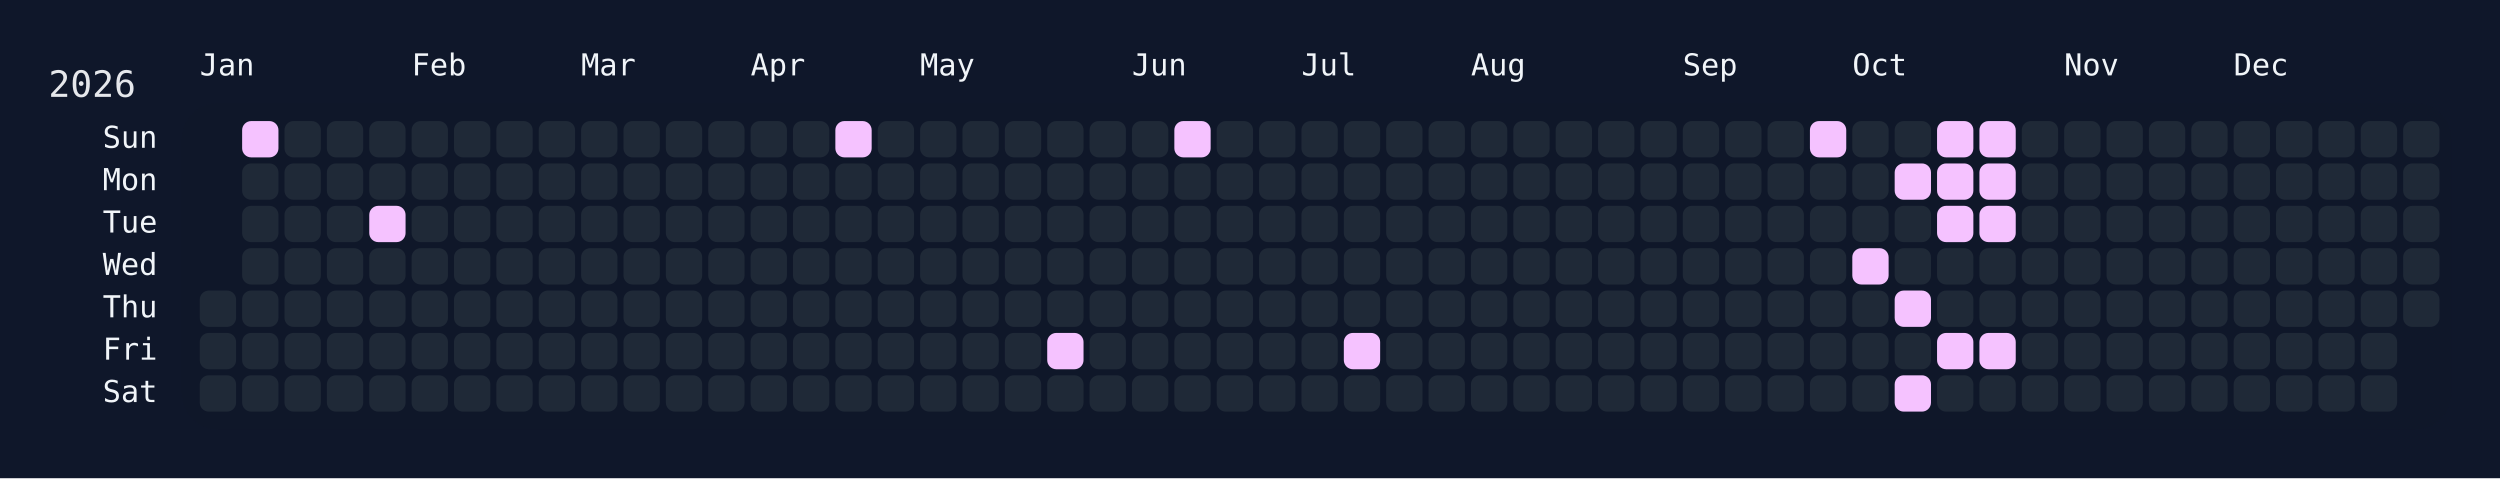
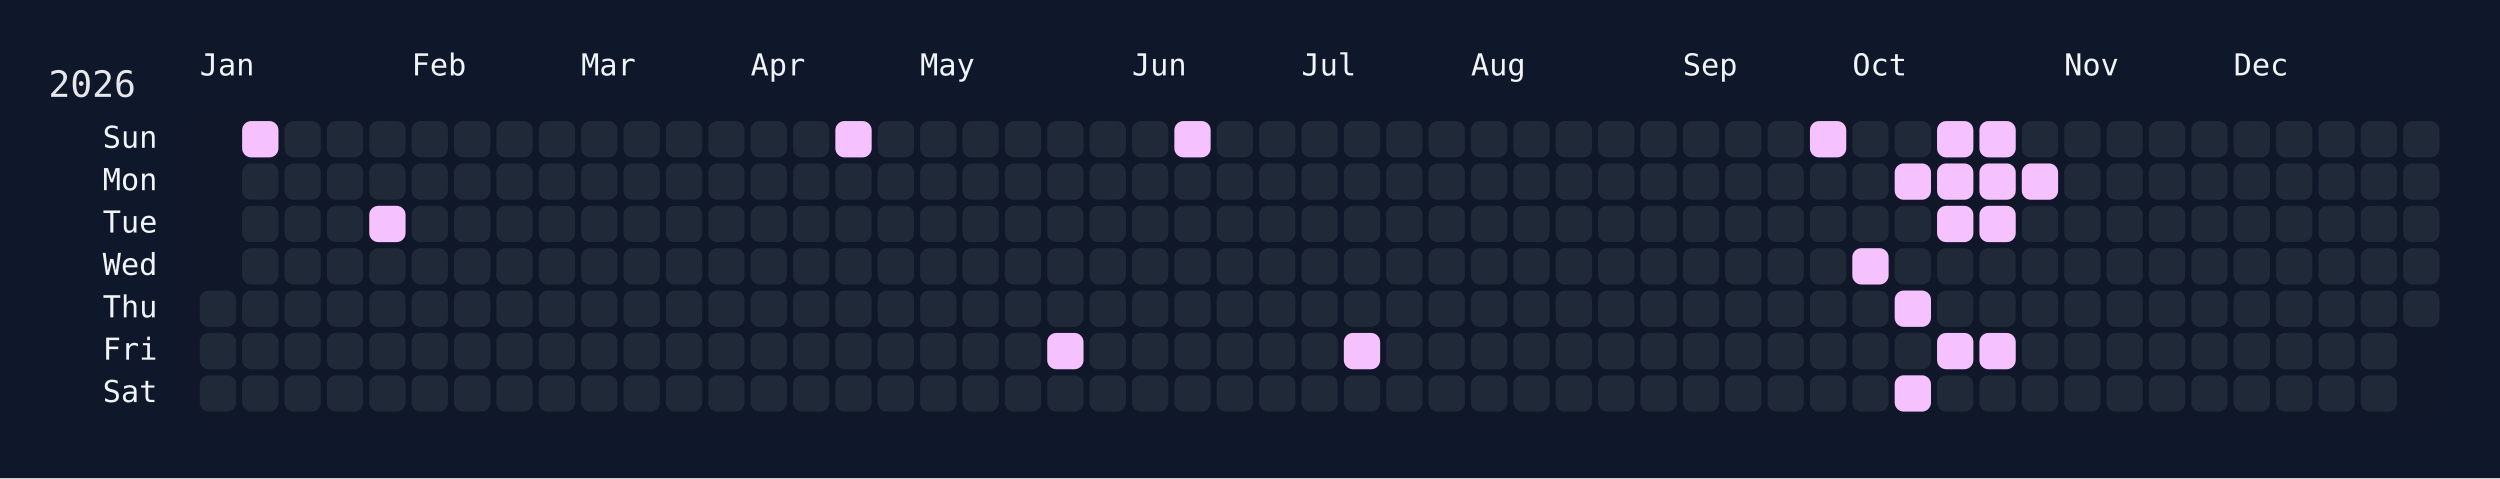
<svg xmlns="http://www.w3.org/2000/svg" width="826" height="158" viewBox="0 0 826 158">
  <rect width="826" height="158" fill="#0f172a" />
  <rect x="60" y="34" width="750" height="108" rx="12" ry="12" fill="rgba(15, 23, 42, 0.8)" />
  <text x="16" y="32" font-size="12" fill="#e5e7eb" font-family="JetBrains Mono, ui-monospace, SFMono-Regular, Menlo, Monaco, Consolas, monospace">2026</text>
  <text x="66" y="18" font-size="10" fill="#f1f5f9" font-family="JetBrains Mono, ui-monospace, SFMono-Regular, Menlo, Monaco, Consolas, monospace" dominant-baseline="hanging">Jan</text>
  <text x="136" y="18" font-size="10" fill="#f1f5f9" font-family="JetBrains Mono, ui-monospace, SFMono-Regular, Menlo, Monaco, Consolas, monospace" dominant-baseline="hanging">Feb</text>
  <text x="192" y="18" font-size="10" fill="#f1f5f9" font-family="JetBrains Mono, ui-monospace, SFMono-Regular, Menlo, Monaco, Consolas, monospace" dominant-baseline="hanging">Mar</text>
  <text x="248" y="18" font-size="10" fill="#f1f5f9" font-family="JetBrains Mono, ui-monospace, SFMono-Regular, Menlo, Monaco, Consolas, monospace" dominant-baseline="hanging">Apr</text>
  <text x="304" y="18" font-size="10" fill="#f1f5f9" font-family="JetBrains Mono, ui-monospace, SFMono-Regular, Menlo, Monaco, Consolas, monospace" dominant-baseline="hanging">May</text>
  <text x="374" y="18" font-size="10" fill="#f1f5f9" font-family="JetBrains Mono, ui-monospace, SFMono-Regular, Menlo, Monaco, Consolas, monospace" dominant-baseline="hanging">Jun</text>
  <text x="430" y="18" font-size="10" fill="#f1f5f9" font-family="JetBrains Mono, ui-monospace, SFMono-Regular, Menlo, Monaco, Consolas, monospace" dominant-baseline="hanging">Jul</text>
  <text x="486" y="18" font-size="10" fill="#f1f5f9" font-family="JetBrains Mono, ui-monospace, SFMono-Regular, Menlo, Monaco, Consolas, monospace" dominant-baseline="hanging">Aug</text>
  <text x="556" y="18" font-size="10" fill="#f1f5f9" font-family="JetBrains Mono, ui-monospace, SFMono-Regular, Menlo, Monaco, Consolas, monospace" dominant-baseline="hanging">Sep</text>
  <text x="612" y="18" font-size="10" fill="#f1f5f9" font-family="JetBrains Mono, ui-monospace, SFMono-Regular, Menlo, Monaco, Consolas, monospace" dominant-baseline="hanging">Oct</text>
  <text x="682" y="18" font-size="10" fill="#f1f5f9" font-family="JetBrains Mono, ui-monospace, SFMono-Regular, Menlo, Monaco, Consolas, monospace" dominant-baseline="hanging">Nov</text>
  <text x="738" y="18" font-size="10" fill="#f1f5f9" font-family="JetBrains Mono, ui-monospace, SFMono-Regular, Menlo, Monaco, Consolas, monospace" dominant-baseline="hanging">Dec</text>
  <text x="52" y="46.0" font-size="10" fill="#f1f5f9" font-family="JetBrains Mono, ui-monospace, SFMono-Regular, Menlo, Monaco, Consolas, monospace" text-anchor="end" dominant-baseline="middle">Sun</text>
  <text x="52" y="60.0" font-size="10" fill="#f1f5f9" font-family="JetBrains Mono, ui-monospace, SFMono-Regular, Menlo, Monaco, Consolas, monospace" text-anchor="end" dominant-baseline="middle">Mon</text>
  <text x="52" y="74.0" font-size="10" fill="#f1f5f9" font-family="JetBrains Mono, ui-monospace, SFMono-Regular, Menlo, Monaco, Consolas, monospace" text-anchor="end" dominant-baseline="middle">Tue</text>
  <text x="52" y="88.0" font-size="10" fill="#f1f5f9" font-family="JetBrains Mono, ui-monospace, SFMono-Regular, Menlo, Monaco, Consolas, monospace" text-anchor="end" dominant-baseline="middle">Wed</text>
  <text x="52" y="102.0" font-size="10" fill="#f1f5f9" font-family="JetBrains Mono, ui-monospace, SFMono-Regular, Menlo, Monaco, Consolas, monospace" text-anchor="end" dominant-baseline="middle">Thu</text>
  <text x="52" y="116.0" font-size="10" fill="#f1f5f9" font-family="JetBrains Mono, ui-monospace, SFMono-Regular, Menlo, Monaco, Consolas, monospace" text-anchor="end" dominant-baseline="middle">Fri</text>
  <text x="52" y="130.0" font-size="10" fill="#f1f5f9" font-family="JetBrains Mono, ui-monospace, SFMono-Regular, Menlo, Monaco, Consolas, monospace" text-anchor="end" dominant-baseline="middle">Sat</text>
  <g transform="translate(66,40)">
    <rect x="0" y="56" width="12" height="12" rx="3" ry="3" fill="#1f2937" data-date="2026-01-01" />
    <rect x="0" y="70" width="12" height="12" rx="3" ry="3" fill="#1f2937" data-date="2026-01-02" />
    <rect x="0" y="84" width="12" height="12" rx="3" ry="3" fill="#1f2937" data-date="2026-01-03" />
    <rect x="14" y="0" width="12" height="12" rx="3" ry="3" fill="#f5c2ff" data-date="2026-01-04" />
    <rect x="14" y="14" width="12" height="12" rx="3" ry="3" fill="#1f2937" data-date="2026-01-05" />
    <rect x="14" y="28" width="12" height="12" rx="3" ry="3" fill="#1f2937" data-date="2026-01-06" />
    <rect x="14" y="42" width="12" height="12" rx="3" ry="3" fill="#1f2937" data-date="2026-01-07" />
    <rect x="14" y="56" width="12" height="12" rx="3" ry="3" fill="#1f2937" data-date="2026-01-08" />
    <rect x="14" y="70" width="12" height="12" rx="3" ry="3" fill="#1f2937" data-date="2026-01-09" />
    <rect x="14" y="84" width="12" height="12" rx="3" ry="3" fill="#1f2937" data-date="2026-01-10" />
    <rect x="28" y="0" width="12" height="12" rx="3" ry="3" fill="#1f2937" data-date="2026-01-11" />
    <rect x="28" y="14" width="12" height="12" rx="3" ry="3" fill="#1f2937" data-date="2026-01-12" />
    <rect x="28" y="28" width="12" height="12" rx="3" ry="3" fill="#1f2937" data-date="2026-01-13" />
    <rect x="28" y="42" width="12" height="12" rx="3" ry="3" fill="#1f2937" data-date="2026-01-14" />
    <rect x="28" y="56" width="12" height="12" rx="3" ry="3" fill="#1f2937" data-date="2026-01-15" />
    <rect x="28" y="70" width="12" height="12" rx="3" ry="3" fill="#1f2937" data-date="2026-01-16" />
    <rect x="28" y="84" width="12" height="12" rx="3" ry="3" fill="#1f2937" data-date="2026-01-17" />
    <rect x="42" y="0" width="12" height="12" rx="3" ry="3" fill="#1f2937" data-date="2026-01-18" />
    <rect x="42" y="14" width="12" height="12" rx="3" ry="3" fill="#1f2937" data-date="2026-01-19" />
    <rect x="42" y="28" width="12" height="12" rx="3" ry="3" fill="#1f2937" data-date="2026-01-20" />
    <rect x="42" y="42" width="12" height="12" rx="3" ry="3" fill="#1f2937" data-date="2026-01-21" />
    <rect x="42" y="56" width="12" height="12" rx="3" ry="3" fill="#1f2937" data-date="2026-01-22" />
    <rect x="42" y="70" width="12" height="12" rx="3" ry="3" fill="#1f2937" data-date="2026-01-23" />
    <rect x="42" y="84" width="12" height="12" rx="3" ry="3" fill="#1f2937" data-date="2026-01-24" />
    <rect x="56" y="0" width="12" height="12" rx="3" ry="3" fill="#1f2937" data-date="2026-01-25" />
    <rect x="56" y="14" width="12" height="12" rx="3" ry="3" fill="#1f2937" data-date="2026-01-26" />
    <rect x="56" y="28" width="12" height="12" rx="3" ry="3" fill="#f5c2ff" data-date="2026-01-27" />
    <rect x="56" y="42" width="12" height="12" rx="3" ry="3" fill="#1f2937" data-date="2026-01-28" />
    <rect x="56" y="56" width="12" height="12" rx="3" ry="3" fill="#1f2937" data-date="2026-01-29" />
    <rect x="56" y="70" width="12" height="12" rx="3" ry="3" fill="#1f2937" data-date="2026-01-30" />
    <rect x="56" y="84" width="12" height="12" rx="3" ry="3" fill="#1f2937" data-date="2026-01-31" />
    <rect x="70" y="0" width="12" height="12" rx="3" ry="3" fill="#1f2937" data-date="2026-02-01" />
    <rect x="70" y="14" width="12" height="12" rx="3" ry="3" fill="#1f2937" data-date="2026-02-02" />
    <rect x="70" y="28" width="12" height="12" rx="3" ry="3" fill="#1f2937" data-date="2026-02-03" />
    <rect x="70" y="42" width="12" height="12" rx="3" ry="3" fill="#1f2937" data-date="2026-02-04" />
    <rect x="70" y="56" width="12" height="12" rx="3" ry="3" fill="#1f2937" data-date="2026-02-05" />
    <rect x="70" y="70" width="12" height="12" rx="3" ry="3" fill="#1f2937" data-date="2026-02-06" />
    <rect x="70" y="84" width="12" height="12" rx="3" ry="3" fill="#1f2937" data-date="2026-02-07" />
    <rect x="84" y="0" width="12" height="12" rx="3" ry="3" fill="#1f2937" data-date="2026-02-08" />
    <rect x="84" y="14" width="12" height="12" rx="3" ry="3" fill="#1f2937" data-date="2026-02-09" />
    <rect x="84" y="28" width="12" height="12" rx="3" ry="3" fill="#1f2937" data-date="2026-02-10" />
    <rect x="84" y="42" width="12" height="12" rx="3" ry="3" fill="#1f2937" data-date="2026-02-11" />
    <rect x="84" y="56" width="12" height="12" rx="3" ry="3" fill="#1f2937" data-date="2026-02-12" />
    <rect x="84" y="70" width="12" height="12" rx="3" ry="3" fill="#1f2937" data-date="2026-02-13" />
    <rect x="84" y="84" width="12" height="12" rx="3" ry="3" fill="#1f2937" data-date="2026-02-14" />
    <rect x="98" y="0" width="12" height="12" rx="3" ry="3" fill="#1f2937" data-date="2026-02-15" />
    <rect x="98" y="14" width="12" height="12" rx="3" ry="3" fill="#1f2937" data-date="2026-02-16" />
    <rect x="98" y="28" width="12" height="12" rx="3" ry="3" fill="#1f2937" data-date="2026-02-17" />
    <rect x="98" y="42" width="12" height="12" rx="3" ry="3" fill="#1f2937" data-date="2026-02-18" />
    <rect x="98" y="56" width="12" height="12" rx="3" ry="3" fill="#1f2937" data-date="2026-02-19" />
    <rect x="98" y="70" width="12" height="12" rx="3" ry="3" fill="#1f2937" data-date="2026-02-20" />
    <rect x="98" y="84" width="12" height="12" rx="3" ry="3" fill="#1f2937" data-date="2026-02-21" />
    <rect x="112" y="0" width="12" height="12" rx="3" ry="3" fill="#1f2937" data-date="2026-02-22" />
    <rect x="112" y="14" width="12" height="12" rx="3" ry="3" fill="#1f2937" data-date="2026-02-23" />
    <rect x="112" y="28" width="12" height="12" rx="3" ry="3" fill="#1f2937" data-date="2026-02-24" />
    <rect x="112" y="42" width="12" height="12" rx="3" ry="3" fill="#1f2937" data-date="2026-02-25" />
    <rect x="112" y="56" width="12" height="12" rx="3" ry="3" fill="#1f2937" data-date="2026-02-26" />
    <rect x="112" y="70" width="12" height="12" rx="3" ry="3" fill="#1f2937" data-date="2026-02-27" />
    <rect x="112" y="84" width="12" height="12" rx="3" ry="3" fill="#1f2937" data-date="2026-02-28" />
    <rect x="126" y="0" width="12" height="12" rx="3" ry="3" fill="#1f2937" data-date="2026-03-01" />
    <rect x="126" y="14" width="12" height="12" rx="3" ry="3" fill="#1f2937" data-date="2026-03-02" />
    <rect x="126" y="28" width="12" height="12" rx="3" ry="3" fill="#1f2937" data-date="2026-03-03" />
    <rect x="126" y="42" width="12" height="12" rx="3" ry="3" fill="#1f2937" data-date="2026-03-04" />
    <rect x="126" y="56" width="12" height="12" rx="3" ry="3" fill="#1f2937" data-date="2026-03-05" />
    <rect x="126" y="70" width="12" height="12" rx="3" ry="3" fill="#1f2937" data-date="2026-03-06" />
    <rect x="126" y="84" width="12" height="12" rx="3" ry="3" fill="#1f2937" data-date="2026-03-07" />
    <rect x="140" y="0" width="12" height="12" rx="3" ry="3" fill="#1f2937" data-date="2026-03-08" />
    <rect x="140" y="14" width="12" height="12" rx="3" ry="3" fill="#1f2937" data-date="2026-03-09" />
    <rect x="140" y="28" width="12" height="12" rx="3" ry="3" fill="#1f2937" data-date="2026-03-10" />
    <rect x="140" y="42" width="12" height="12" rx="3" ry="3" fill="#1f2937" data-date="2026-03-11" />
    <rect x="140" y="56" width="12" height="12" rx="3" ry="3" fill="#1f2937" data-date="2026-03-12" />
    <rect x="140" y="70" width="12" height="12" rx="3" ry="3" fill="#1f2937" data-date="2026-03-13" />
    <rect x="140" y="84" width="12" height="12" rx="3" ry="3" fill="#1f2937" data-date="2026-03-14" />
    <rect x="154" y="0" width="12" height="12" rx="3" ry="3" fill="#1f2937" data-date="2026-03-15" />
    <rect x="154" y="14" width="12" height="12" rx="3" ry="3" fill="#1f2937" data-date="2026-03-16" />
    <rect x="154" y="28" width="12" height="12" rx="3" ry="3" fill="#1f2937" data-date="2026-03-17" />
    <rect x="154" y="42" width="12" height="12" rx="3" ry="3" fill="#1f2937" data-date="2026-03-18" />
    <rect x="154" y="56" width="12" height="12" rx="3" ry="3" fill="#1f2937" data-date="2026-03-19" />
    <rect x="154" y="70" width="12" height="12" rx="3" ry="3" fill="#1f2937" data-date="2026-03-20" />
    <rect x="154" y="84" width="12" height="12" rx="3" ry="3" fill="#1f2937" data-date="2026-03-21" />
    <rect x="168" y="0" width="12" height="12" rx="3" ry="3" fill="#1f2937" data-date="2026-03-22" />
    <rect x="168" y="14" width="12" height="12" rx="3" ry="3" fill="#1f2937" data-date="2026-03-23" />
    <rect x="168" y="28" width="12" height="12" rx="3" ry="3" fill="#1f2937" data-date="2026-03-24" />
    <rect x="168" y="42" width="12" height="12" rx="3" ry="3" fill="#1f2937" data-date="2026-03-25" />
    <rect x="168" y="56" width="12" height="12" rx="3" ry="3" fill="#1f2937" data-date="2026-03-26" />
    <rect x="168" y="70" width="12" height="12" rx="3" ry="3" fill="#1f2937" data-date="2026-03-27" />
    <rect x="168" y="84" width="12" height="12" rx="3" ry="3" fill="#1f2937" data-date="2026-03-28" />
    <rect x="182" y="0" width="12" height="12" rx="3" ry="3" fill="#1f2937" data-date="2026-03-29" />
    <rect x="182" y="14" width="12" height="12" rx="3" ry="3" fill="#1f2937" data-date="2026-03-30" />
    <rect x="182" y="28" width="12" height="12" rx="3" ry="3" fill="#1f2937" data-date="2026-03-31" />
    <rect x="182" y="42" width="12" height="12" rx="3" ry="3" fill="#1f2937" data-date="2026-04-01" />
    <rect x="182" y="56" width="12" height="12" rx="3" ry="3" fill="#1f2937" data-date="2026-04-02" />
    <rect x="182" y="70" width="12" height="12" rx="3" ry="3" fill="#1f2937" data-date="2026-04-03" />
    <rect x="182" y="84" width="12" height="12" rx="3" ry="3" fill="#1f2937" data-date="2026-04-04" />
    <rect x="196" y="0" width="12" height="12" rx="3" ry="3" fill="#1f2937" data-date="2026-04-05" />
    <rect x="196" y="14" width="12" height="12" rx="3" ry="3" fill="#1f2937" data-date="2026-04-06" />
    <rect x="196" y="28" width="12" height="12" rx="3" ry="3" fill="#1f2937" data-date="2026-04-07" />
    <rect x="196" y="42" width="12" height="12" rx="3" ry="3" fill="#1f2937" data-date="2026-04-08" />
    <rect x="196" y="56" width="12" height="12" rx="3" ry="3" fill="#1f2937" data-date="2026-04-09" />
    <rect x="196" y="70" width="12" height="12" rx="3" ry="3" fill="#1f2937" data-date="2026-04-10" />
    <rect x="196" y="84" width="12" height="12" rx="3" ry="3" fill="#1f2937" data-date="2026-04-11" />
    <rect x="210" y="0" width="12" height="12" rx="3" ry="3" fill="#f5c2ff" data-date="2026-04-12" />
    <rect x="210" y="14" width="12" height="12" rx="3" ry="3" fill="#1f2937" data-date="2026-04-13" />
    <rect x="210" y="28" width="12" height="12" rx="3" ry="3" fill="#1f2937" data-date="2026-04-14" />
    <rect x="210" y="42" width="12" height="12" rx="3" ry="3" fill="#1f2937" data-date="2026-04-15" />
    <rect x="210" y="56" width="12" height="12" rx="3" ry="3" fill="#1f2937" data-date="2026-04-16" />
    <rect x="210" y="70" width="12" height="12" rx="3" ry="3" fill="#1f2937" data-date="2026-04-17" />
    <rect x="210" y="84" width="12" height="12" rx="3" ry="3" fill="#1f2937" data-date="2026-04-18" />
    <rect x="224" y="0" width="12" height="12" rx="3" ry="3" fill="#1f2937" data-date="2026-04-19" />
    <rect x="224" y="14" width="12" height="12" rx="3" ry="3" fill="#1f2937" data-date="2026-04-20" />
    <rect x="224" y="28" width="12" height="12" rx="3" ry="3" fill="#1f2937" data-date="2026-04-21" />
    <rect x="224" y="42" width="12" height="12" rx="3" ry="3" fill="#1f2937" data-date="2026-04-22" />
    <rect x="224" y="56" width="12" height="12" rx="3" ry="3" fill="#1f2937" data-date="2026-04-23" />
    <rect x="224" y="70" width="12" height="12" rx="3" ry="3" fill="#1f2937" data-date="2026-04-24" />
    <rect x="224" y="84" width="12" height="12" rx="3" ry="3" fill="#1f2937" data-date="2026-04-25" />
    <rect x="238" y="0" width="12" height="12" rx="3" ry="3" fill="#1f2937" data-date="2026-04-26" />
    <rect x="238" y="14" width="12" height="12" rx="3" ry="3" fill="#1f2937" data-date="2026-04-27" />
    <rect x="238" y="28" width="12" height="12" rx="3" ry="3" fill="#1f2937" data-date="2026-04-28" />
    <rect x="238" y="42" width="12" height="12" rx="3" ry="3" fill="#1f2937" data-date="2026-04-29" />
    <rect x="238" y="56" width="12" height="12" rx="3" ry="3" fill="#1f2937" data-date="2026-04-30" />
    <rect x="238" y="70" width="12" height="12" rx="3" ry="3" fill="#1f2937" data-date="2026-05-01" />
    <rect x="238" y="84" width="12" height="12" rx="3" ry="3" fill="#1f2937" data-date="2026-05-02" />
    <rect x="252" y="0" width="12" height="12" rx="3" ry="3" fill="#1f2937" data-date="2026-05-03" />
    <rect x="252" y="14" width="12" height="12" rx="3" ry="3" fill="#1f2937" data-date="2026-05-04" />
    <rect x="252" y="28" width="12" height="12" rx="3" ry="3" fill="#1f2937" data-date="2026-05-05" />
    <rect x="252" y="42" width="12" height="12" rx="3" ry="3" fill="#1f2937" data-date="2026-05-06" />
    <rect x="252" y="56" width="12" height="12" rx="3" ry="3" fill="#1f2937" data-date="2026-05-07" />
    <rect x="252" y="70" width="12" height="12" rx="3" ry="3" fill="#1f2937" data-date="2026-05-08" />
    <rect x="252" y="84" width="12" height="12" rx="3" ry="3" fill="#1f2937" data-date="2026-05-09" />
    <rect x="266" y="0" width="12" height="12" rx="3" ry="3" fill="#1f2937" data-date="2026-05-10" />
    <rect x="266" y="14" width="12" height="12" rx="3" ry="3" fill="#1f2937" data-date="2026-05-11" />
    <rect x="266" y="28" width="12" height="12" rx="3" ry="3" fill="#1f2937" data-date="2026-05-12" />
    <rect x="266" y="42" width="12" height="12" rx="3" ry="3" fill="#1f2937" data-date="2026-05-13" />
    <rect x="266" y="56" width="12" height="12" rx="3" ry="3" fill="#1f2937" data-date="2026-05-14" />
    <rect x="266" y="70" width="12" height="12" rx="3" ry="3" fill="#1f2937" data-date="2026-05-15" />
    <rect x="266" y="84" width="12" height="12" rx="3" ry="3" fill="#1f2937" data-date="2026-05-16" />
    <rect x="280" y="0" width="12" height="12" rx="3" ry="3" fill="#1f2937" data-date="2026-05-17" />
    <rect x="280" y="14" width="12" height="12" rx="3" ry="3" fill="#1f2937" data-date="2026-05-18" />
    <rect x="280" y="28" width="12" height="12" rx="3" ry="3" fill="#1f2937" data-date="2026-05-19" />
    <rect x="280" y="42" width="12" height="12" rx="3" ry="3" fill="#1f2937" data-date="2026-05-20" />
    <rect x="280" y="56" width="12" height="12" rx="3" ry="3" fill="#1f2937" data-date="2026-05-21" />
    <rect x="280" y="70" width="12" height="12" rx="3" ry="3" fill="#f5c2ff" data-date="2026-05-22" />
    <rect x="280" y="84" width="12" height="12" rx="3" ry="3" fill="#1f2937" data-date="2026-05-23" />
    <rect x="294" y="0" width="12" height="12" rx="3" ry="3" fill="#1f2937" data-date="2026-05-24" />
    <rect x="294" y="14" width="12" height="12" rx="3" ry="3" fill="#1f2937" data-date="2026-05-25" />
    <rect x="294" y="28" width="12" height="12" rx="3" ry="3" fill="#1f2937" data-date="2026-05-26" />
    <rect x="294" y="42" width="12" height="12" rx="3" ry="3" fill="#1f2937" data-date="2026-05-27" />
    <rect x="294" y="56" width="12" height="12" rx="3" ry="3" fill="#1f2937" data-date="2026-05-28" />
    <rect x="294" y="70" width="12" height="12" rx="3" ry="3" fill="#1f2937" data-date="2026-05-29" />
    <rect x="294" y="84" width="12" height="12" rx="3" ry="3" fill="#1f2937" data-date="2026-05-30" />
    <rect x="308" y="0" width="12" height="12" rx="3" ry="3" fill="#1f2937" data-date="2026-05-31" />
    <rect x="308" y="14" width="12" height="12" rx="3" ry="3" fill="#1f2937" data-date="2026-06-01" />
    <rect x="308" y="28" width="12" height="12" rx="3" ry="3" fill="#1f2937" data-date="2026-06-02" />
    <rect x="308" y="42" width="12" height="12" rx="3" ry="3" fill="#1f2937" data-date="2026-06-03" />
    <rect x="308" y="56" width="12" height="12" rx="3" ry="3" fill="#1f2937" data-date="2026-06-04" />
    <rect x="308" y="70" width="12" height="12" rx="3" ry="3" fill="#1f2937" data-date="2026-06-05" />
    <rect x="308" y="84" width="12" height="12" rx="3" ry="3" fill="#1f2937" data-date="2026-06-06" />
    <rect x="322" y="0" width="12" height="12" rx="3" ry="3" fill="#f5c2ff" data-date="2026-06-07" />
    <rect x="322" y="14" width="12" height="12" rx="3" ry="3" fill="#1f2937" data-date="2026-06-08" />
    <rect x="322" y="28" width="12" height="12" rx="3" ry="3" fill="#1f2937" data-date="2026-06-09" />
    <rect x="322" y="42" width="12" height="12" rx="3" ry="3" fill="#1f2937" data-date="2026-06-10" />
    <rect x="322" y="56" width="12" height="12" rx="3" ry="3" fill="#1f2937" data-date="2026-06-11" />
    <rect x="322" y="70" width="12" height="12" rx="3" ry="3" fill="#1f2937" data-date="2026-06-12" />
    <rect x="322" y="84" width="12" height="12" rx="3" ry="3" fill="#1f2937" data-date="2026-06-13" />
    <rect x="336" y="0" width="12" height="12" rx="3" ry="3" fill="#1f2937" data-date="2026-06-14" />
    <rect x="336" y="14" width="12" height="12" rx="3" ry="3" fill="#1f2937" data-date="2026-06-15" />
    <rect x="336" y="28" width="12" height="12" rx="3" ry="3" fill="#1f2937" data-date="2026-06-16" />
    <rect x="336" y="42" width="12" height="12" rx="3" ry="3" fill="#1f2937" data-date="2026-06-17" />
    <rect x="336" y="56" width="12" height="12" rx="3" ry="3" fill="#1f2937" data-date="2026-06-18" />
    <rect x="336" y="70" width="12" height="12" rx="3" ry="3" fill="#1f2937" data-date="2026-06-19" />
    <rect x="336" y="84" width="12" height="12" rx="3" ry="3" fill="#1f2937" data-date="2026-06-20" />
    <rect x="350" y="0" width="12" height="12" rx="3" ry="3" fill="#1f2937" data-date="2026-06-21" />
    <rect x="350" y="14" width="12" height="12" rx="3" ry="3" fill="#1f2937" data-date="2026-06-22" />
    <rect x="350" y="28" width="12" height="12" rx="3" ry="3" fill="#1f2937" data-date="2026-06-23" />
    <rect x="350" y="42" width="12" height="12" rx="3" ry="3" fill="#1f2937" data-date="2026-06-24" />
    <rect x="350" y="56" width="12" height="12" rx="3" ry="3" fill="#1f2937" data-date="2026-06-25" />
    <rect x="350" y="70" width="12" height="12" rx="3" ry="3" fill="#1f2937" data-date="2026-06-26" />
    <rect x="350" y="84" width="12" height="12" rx="3" ry="3" fill="#1f2937" data-date="2026-06-27" />
    <rect x="364" y="0" width="12" height="12" rx="3" ry="3" fill="#1f2937" data-date="2026-06-28" />
    <rect x="364" y="14" width="12" height="12" rx="3" ry="3" fill="#1f2937" data-date="2026-06-29" />
    <rect x="364" y="28" width="12" height="12" rx="3" ry="3" fill="#1f2937" data-date="2026-06-30" />
    <rect x="364" y="42" width="12" height="12" rx="3" ry="3" fill="#1f2937" data-date="2026-07-01" />
    <rect x="364" y="56" width="12" height="12" rx="3" ry="3" fill="#1f2937" data-date="2026-07-02" />
    <rect x="364" y="70" width="12" height="12" rx="3" ry="3" fill="#1f2937" data-date="2026-07-03" />
    <rect x="364" y="84" width="12" height="12" rx="3" ry="3" fill="#1f2937" data-date="2026-07-04" />
    <rect x="378" y="0" width="12" height="12" rx="3" ry="3" fill="#1f2937" data-date="2026-07-05" />
    <rect x="378" y="14" width="12" height="12" rx="3" ry="3" fill="#1f2937" data-date="2026-07-06" />
    <rect x="378" y="28" width="12" height="12" rx="3" ry="3" fill="#1f2937" data-date="2026-07-07" />
    <rect x="378" y="42" width="12" height="12" rx="3" ry="3" fill="#1f2937" data-date="2026-07-08" />
    <rect x="378" y="56" width="12" height="12" rx="3" ry="3" fill="#1f2937" data-date="2026-07-09" />
    <rect x="378" y="70" width="12" height="12" rx="3" ry="3" fill="#f5c2ff" data-date="2026-07-10" />
    <rect x="378" y="84" width="12" height="12" rx="3" ry="3" fill="#1f2937" data-date="2026-07-11" />
    <rect x="392" y="0" width="12" height="12" rx="3" ry="3" fill="#1f2937" data-date="2026-07-12" />
    <rect x="392" y="14" width="12" height="12" rx="3" ry="3" fill="#1f2937" data-date="2026-07-13" />
    <rect x="392" y="28" width="12" height="12" rx="3" ry="3" fill="#1f2937" data-date="2026-07-14" />
    <rect x="392" y="42" width="12" height="12" rx="3" ry="3" fill="#1f2937" data-date="2026-07-15" />
    <rect x="392" y="56" width="12" height="12" rx="3" ry="3" fill="#1f2937" data-date="2026-07-16" />
    <rect x="392" y="70" width="12" height="12" rx="3" ry="3" fill="#1f2937" data-date="2026-07-17" />
    <rect x="392" y="84" width="12" height="12" rx="3" ry="3" fill="#1f2937" data-date="2026-07-18" />
    <rect x="406" y="0" width="12" height="12" rx="3" ry="3" fill="#1f2937" data-date="2026-07-19" />
    <rect x="406" y="14" width="12" height="12" rx="3" ry="3" fill="#1f2937" data-date="2026-07-20" />
    <rect x="406" y="28" width="12" height="12" rx="3" ry="3" fill="#1f2937" data-date="2026-07-21" />
    <rect x="406" y="42" width="12" height="12" rx="3" ry="3" fill="#1f2937" data-date="2026-07-22" />
    <rect x="406" y="56" width="12" height="12" rx="3" ry="3" fill="#1f2937" data-date="2026-07-23" />
    <rect x="406" y="70" width="12" height="12" rx="3" ry="3" fill="#1f2937" data-date="2026-07-24" />
    <rect x="406" y="84" width="12" height="12" rx="3" ry="3" fill="#1f2937" data-date="2026-07-25" />
    <rect x="420" y="0" width="12" height="12" rx="3" ry="3" fill="#1f2937" data-date="2026-07-26" />
    <rect x="420" y="14" width="12" height="12" rx="3" ry="3" fill="#1f2937" data-date="2026-07-27" />
    <rect x="420" y="28" width="12" height="12" rx="3" ry="3" fill="#1f2937" data-date="2026-07-28" />
    <rect x="420" y="42" width="12" height="12" rx="3" ry="3" fill="#1f2937" data-date="2026-07-29" />
    <rect x="420" y="56" width="12" height="12" rx="3" ry="3" fill="#1f2937" data-date="2026-07-30" />
    <rect x="420" y="70" width="12" height="12" rx="3" ry="3" fill="#1f2937" data-date="2026-07-31" />
    <rect x="420" y="84" width="12" height="12" rx="3" ry="3" fill="#1f2937" data-date="2026-08-01" />
    <rect x="434" y="0" width="12" height="12" rx="3" ry="3" fill="#1f2937" data-date="2026-08-02" />
    <rect x="434" y="14" width="12" height="12" rx="3" ry="3" fill="#1f2937" data-date="2026-08-03" />
    <rect x="434" y="28" width="12" height="12" rx="3" ry="3" fill="#1f2937" data-date="2026-08-04" />
    <rect x="434" y="42" width="12" height="12" rx="3" ry="3" fill="#1f2937" data-date="2026-08-05" />
    <rect x="434" y="56" width="12" height="12" rx="3" ry="3" fill="#1f2937" data-date="2026-08-06" />
    <rect x="434" y="70" width="12" height="12" rx="3" ry="3" fill="#1f2937" data-date="2026-08-07" />
    <rect x="434" y="84" width="12" height="12" rx="3" ry="3" fill="#1f2937" data-date="2026-08-08" />
    <rect x="448" y="0" width="12" height="12" rx="3" ry="3" fill="#1f2937" data-date="2026-08-09" />
    <rect x="448" y="14" width="12" height="12" rx="3" ry="3" fill="#1f2937" data-date="2026-08-10" />
    <rect x="448" y="28" width="12" height="12" rx="3" ry="3" fill="#1f2937" data-date="2026-08-11" />
    <rect x="448" y="42" width="12" height="12" rx="3" ry="3" fill="#1f2937" data-date="2026-08-12" />
    <rect x="448" y="56" width="12" height="12" rx="3" ry="3" fill="#1f2937" data-date="2026-08-13" />
    <rect x="448" y="70" width="12" height="12" rx="3" ry="3" fill="#1f2937" data-date="2026-08-14" />
    <rect x="448" y="84" width="12" height="12" rx="3" ry="3" fill="#1f2937" data-date="2026-08-15" />
    <rect x="462" y="0" width="12" height="12" rx="3" ry="3" fill="#1f2937" data-date="2026-08-16" />
    <rect x="462" y="14" width="12" height="12" rx="3" ry="3" fill="#1f2937" data-date="2026-08-17" />
    <rect x="462" y="28" width="12" height="12" rx="3" ry="3" fill="#1f2937" data-date="2026-08-18" />
    <rect x="462" y="42" width="12" height="12" rx="3" ry="3" fill="#1f2937" data-date="2026-08-19" />
    <rect x="462" y="56" width="12" height="12" rx="3" ry="3" fill="#1f2937" data-date="2026-08-20" />
    <rect x="462" y="70" width="12" height="12" rx="3" ry="3" fill="#1f2937" data-date="2026-08-21" />
    <rect x="462" y="84" width="12" height="12" rx="3" ry="3" fill="#1f2937" data-date="2026-08-22" />
    <rect x="476" y="0" width="12" height="12" rx="3" ry="3" fill="#1f2937" data-date="2026-08-23" />
    <rect x="476" y="14" width="12" height="12" rx="3" ry="3" fill="#1f2937" data-date="2026-08-24" />
    <rect x="476" y="28" width="12" height="12" rx="3" ry="3" fill="#1f2937" data-date="2026-08-25" />
    <rect x="476" y="42" width="12" height="12" rx="3" ry="3" fill="#1f2937" data-date="2026-08-26" />
    <rect x="476" y="56" width="12" height="12" rx="3" ry="3" fill="#1f2937" data-date="2026-08-27" />
    <rect x="476" y="70" width="12" height="12" rx="3" ry="3" fill="#1f2937" data-date="2026-08-28" />
    <rect x="476" y="84" width="12" height="12" rx="3" ry="3" fill="#1f2937" data-date="2026-08-29" />
    <rect x="490" y="0" width="12" height="12" rx="3" ry="3" fill="#1f2937" data-date="2026-08-30" />
    <rect x="490" y="14" width="12" height="12" rx="3" ry="3" fill="#1f2937" data-date="2026-08-31" />
    <rect x="490" y="28" width="12" height="12" rx="3" ry="3" fill="#1f2937" data-date="2026-09-01" />
    <rect x="490" y="42" width="12" height="12" rx="3" ry="3" fill="#1f2937" data-date="2026-09-02" />
    <rect x="490" y="56" width="12" height="12" rx="3" ry="3" fill="#1f2937" data-date="2026-09-03" />
    <rect x="490" y="70" width="12" height="12" rx="3" ry="3" fill="#1f2937" data-date="2026-09-04" />
    <rect x="490" y="84" width="12" height="12" rx="3" ry="3" fill="#1f2937" data-date="2026-09-05" />
    <rect x="504" y="0" width="12" height="12" rx="3" ry="3" fill="#1f2937" data-date="2026-09-06" />
    <rect x="504" y="14" width="12" height="12" rx="3" ry="3" fill="#1f2937" data-date="2026-09-07" />
    <rect x="504" y="28" width="12" height="12" rx="3" ry="3" fill="#1f2937" data-date="2026-09-08" />
    <rect x="504" y="42" width="12" height="12" rx="3" ry="3" fill="#1f2937" data-date="2026-09-09" />
    <rect x="504" y="56" width="12" height="12" rx="3" ry="3" fill="#1f2937" data-date="2026-09-10" />
    <rect x="504" y="70" width="12" height="12" rx="3" ry="3" fill="#1f2937" data-date="2026-09-11" />
    <rect x="504" y="84" width="12" height="12" rx="3" ry="3" fill="#1f2937" data-date="2026-09-12" />
    <rect x="518" y="0" width="12" height="12" rx="3" ry="3" fill="#1f2937" data-date="2026-09-13" />
    <rect x="518" y="14" width="12" height="12" rx="3" ry="3" fill="#1f2937" data-date="2026-09-14" />
    <rect x="518" y="28" width="12" height="12" rx="3" ry="3" fill="#1f2937" data-date="2026-09-15" />
    <rect x="518" y="42" width="12" height="12" rx="3" ry="3" fill="#1f2937" data-date="2026-09-16" />
    <rect x="518" y="56" width="12" height="12" rx="3" ry="3" fill="#1f2937" data-date="2026-09-17" />
    <rect x="518" y="70" width="12" height="12" rx="3" ry="3" fill="#1f2937" data-date="2026-09-18" />
    <rect x="518" y="84" width="12" height="12" rx="3" ry="3" fill="#1f2937" data-date="2026-09-19" />
    <rect x="532" y="0" width="12" height="12" rx="3" ry="3" fill="#f5c2ff" data-date="2026-09-20" />
    <rect x="532" y="14" width="12" height="12" rx="3" ry="3" fill="#1f2937" data-date="2026-09-21" />
    <rect x="532" y="28" width="12" height="12" rx="3" ry="3" fill="#1f2937" data-date="2026-09-22" />
    <rect x="532" y="42" width="12" height="12" rx="3" ry="3" fill="#1f2937" data-date="2026-09-23" />
    <rect x="532" y="56" width="12" height="12" rx="3" ry="3" fill="#1f2937" data-date="2026-09-24" />
    <rect x="532" y="70" width="12" height="12" rx="3" ry="3" fill="#1f2937" data-date="2026-09-25" />
    <rect x="532" y="84" width="12" height="12" rx="3" ry="3" fill="#1f2937" data-date="2026-09-26" />
    <rect x="546" y="0" width="12" height="12" rx="3" ry="3" fill="#1f2937" data-date="2026-09-27" />
    <rect x="546" y="14" width="12" height="12" rx="3" ry="3" fill="#1f2937" data-date="2026-09-28" />
    <rect x="546" y="28" width="12" height="12" rx="3" ry="3" fill="#1f2937" data-date="2026-09-29" />
    <rect x="546" y="42" width="12" height="12" rx="3" ry="3" fill="#f5c2ff" data-date="2026-09-30" />
    <rect x="546" y="56" width="12" height="12" rx="3" ry="3" fill="#1f2937" data-date="2026-10-01" />
    <rect x="546" y="70" width="12" height="12" rx="3" ry="3" fill="#1f2937" data-date="2026-10-02" />
    <rect x="546" y="84" width="12" height="12" rx="3" ry="3" fill="#1f2937" data-date="2026-10-03" />
    <rect x="560" y="0" width="12" height="12" rx="3" ry="3" fill="#1f2937" data-date="2026-10-04" />
    <rect x="560" y="14" width="12" height="12" rx="3" ry="3" fill="#f5c2ff" data-date="2026-10-05" />
    <rect x="560" y="28" width="12" height="12" rx="3" ry="3" fill="#1f2937" data-date="2026-10-06" />
    <rect x="560" y="42" width="12" height="12" rx="3" ry="3" fill="#1f2937" data-date="2026-10-07" />
    <rect x="560" y="56" width="12" height="12" rx="3" ry="3" fill="#f5c2ff" data-date="2026-10-08" />
    <rect x="560" y="70" width="12" height="12" rx="3" ry="3" fill="#1f2937" data-date="2026-10-09" />
    <rect x="560" y="84" width="12" height="12" rx="3" ry="3" fill="#f5c2ff" data-date="2026-10-10" />
    <rect x="574" y="0" width="12" height="12" rx="3" ry="3" fill="#f5c2ff" data-date="2026-10-11" />
    <rect x="574" y="14" width="12" height="12" rx="3" ry="3" fill="#f5c2ff" data-date="2026-10-12" />
    <rect x="574" y="28" width="12" height="12" rx="3" ry="3" fill="#f5c2ff" data-date="2026-10-13" />
    <rect x="574" y="42" width="12" height="12" rx="3" ry="3" fill="#1f2937" data-date="2026-10-14" />
    <rect x="574" y="56" width="12" height="12" rx="3" ry="3" fill="#1f2937" data-date="2026-10-15" />
    <rect x="574" y="70" width="12" height="12" rx="3" ry="3" fill="#f5c2ff" data-date="2026-10-16" />
    <rect x="574" y="84" width="12" height="12" rx="3" ry="3" fill="#1f2937" data-date="2026-10-17" />
    <rect x="588" y="0" width="12" height="12" rx="3" ry="3" fill="#f5c2ff" data-date="2026-10-18" />
    <rect x="588" y="14" width="12" height="12" rx="3" ry="3" fill="#f5c2ff" data-date="2026-10-19" />
    <rect x="588" y="28" width="12" height="12" rx="3" ry="3" fill="#f5c2ff" data-date="2026-10-20" />
    <rect x="588" y="42" width="12" height="12" rx="3" ry="3" fill="#1f2937" data-date="2026-10-21" />
    <rect x="588" y="56" width="12" height="12" rx="3" ry="3" fill="#1f2937" data-date="2026-10-22" />
    <rect x="588" y="70" width="12" height="12" rx="3" ry="3" fill="#f5c2ff" data-date="2026-10-23" />
    <rect x="588" y="84" width="12" height="12" rx="3" ry="3" fill="#1f2937" data-date="2026-10-24" />
    <rect x="602" y="0" width="12" height="12" rx="3" ry="3" fill="#1f2937" data-date="2026-10-25" />
-     <rect x="602" y="14" width="12" height="12" rx="3" ry="3" fill="#1f2937" data-date="2026-10-26" />
+     <rect x="602" y="14" width="12" height="12" rx="3" ry="3" fill="#f5c2ff" data-date="2026-10-26" />
    <rect x="602" y="28" width="12" height="12" rx="3" ry="3" fill="#1f2937" data-date="2026-10-27" />
    <rect x="602" y="42" width="12" height="12" rx="3" ry="3" fill="#1f2937" data-date="2026-10-28" />
    <rect x="602" y="56" width="12" height="12" rx="3" ry="3" fill="#1f2937" data-date="2026-10-29" />
    <rect x="602" y="70" width="12" height="12" rx="3" ry="3" fill="#1f2937" data-date="2026-10-30" />
    <rect x="602" y="84" width="12" height="12" rx="3" ry="3" fill="#1f2937" data-date="2026-10-31" />
    <rect x="616" y="0" width="12" height="12" rx="3" ry="3" fill="#1f2937" data-date="2026-11-01" />
    <rect x="616" y="14" width="12" height="12" rx="3" ry="3" fill="#1f2937" data-date="2026-11-02" />
    <rect x="616" y="28" width="12" height="12" rx="3" ry="3" fill="#1f2937" data-date="2026-11-03" />
    <rect x="616" y="42" width="12" height="12" rx="3" ry="3" fill="#1f2937" data-date="2026-11-04" />
    <rect x="616" y="56" width="12" height="12" rx="3" ry="3" fill="#1f2937" data-date="2026-11-05" />
    <rect x="616" y="70" width="12" height="12" rx="3" ry="3" fill="#1f2937" data-date="2026-11-06" />
    <rect x="616" y="84" width="12" height="12" rx="3" ry="3" fill="#1f2937" data-date="2026-11-07" />
    <rect x="630" y="0" width="12" height="12" rx="3" ry="3" fill="#1f2937" data-date="2026-11-08" />
    <rect x="630" y="14" width="12" height="12" rx="3" ry="3" fill="#1f2937" data-date="2026-11-09" />
    <rect x="630" y="28" width="12" height="12" rx="3" ry="3" fill="#1f2937" data-date="2026-11-10" />
    <rect x="630" y="42" width="12" height="12" rx="3" ry="3" fill="#1f2937" data-date="2026-11-11" />
    <rect x="630" y="56" width="12" height="12" rx="3" ry="3" fill="#1f2937" data-date="2026-11-12" />
    <rect x="630" y="70" width="12" height="12" rx="3" ry="3" fill="#1f2937" data-date="2026-11-13" />
    <rect x="630" y="84" width="12" height="12" rx="3" ry="3" fill="#1f2937" data-date="2026-11-14" />
    <rect x="644" y="0" width="12" height="12" rx="3" ry="3" fill="#1f2937" data-date="2026-11-15" />
    <rect x="644" y="14" width="12" height="12" rx="3" ry="3" fill="#1f2937" data-date="2026-11-16" />
    <rect x="644" y="28" width="12" height="12" rx="3" ry="3" fill="#1f2937" data-date="2026-11-17" />
    <rect x="644" y="42" width="12" height="12" rx="3" ry="3" fill="#1f2937" data-date="2026-11-18" />
    <rect x="644" y="56" width="12" height="12" rx="3" ry="3" fill="#1f2937" data-date="2026-11-19" />
    <rect x="644" y="70" width="12" height="12" rx="3" ry="3" fill="#1f2937" data-date="2026-11-20" />
    <rect x="644" y="84" width="12" height="12" rx="3" ry="3" fill="#1f2937" data-date="2026-11-21" />
    <rect x="658" y="0" width="12" height="12" rx="3" ry="3" fill="#1f2937" data-date="2026-11-22" />
    <rect x="658" y="14" width="12" height="12" rx="3" ry="3" fill="#1f2937" data-date="2026-11-23" />
    <rect x="658" y="28" width="12" height="12" rx="3" ry="3" fill="#1f2937" data-date="2026-11-24" />
    <rect x="658" y="42" width="12" height="12" rx="3" ry="3" fill="#1f2937" data-date="2026-11-25" />
    <rect x="658" y="56" width="12" height="12" rx="3" ry="3" fill="#1f2937" data-date="2026-11-26" />
    <rect x="658" y="70" width="12" height="12" rx="3" ry="3" fill="#1f2937" data-date="2026-11-27" />
    <rect x="658" y="84" width="12" height="12" rx="3" ry="3" fill="#1f2937" data-date="2026-11-28" />
    <rect x="672" y="0" width="12" height="12" rx="3" ry="3" fill="#1f2937" data-date="2026-11-29" />
    <rect x="672" y="14" width="12" height="12" rx="3" ry="3" fill="#1f2937" data-date="2026-11-30" />
    <rect x="672" y="28" width="12" height="12" rx="3" ry="3" fill="#1f2937" data-date="2026-12-01" />
    <rect x="672" y="42" width="12" height="12" rx="3" ry="3" fill="#1f2937" data-date="2026-12-02" />
    <rect x="672" y="56" width="12" height="12" rx="3" ry="3" fill="#1f2937" data-date="2026-12-03" />
    <rect x="672" y="70" width="12" height="12" rx="3" ry="3" fill="#1f2937" data-date="2026-12-04" />
    <rect x="672" y="84" width="12" height="12" rx="3" ry="3" fill="#1f2937" data-date="2026-12-05" />
    <rect x="686" y="0" width="12" height="12" rx="3" ry="3" fill="#1f2937" data-date="2026-12-06" />
    <rect x="686" y="14" width="12" height="12" rx="3" ry="3" fill="#1f2937" data-date="2026-12-07" />
    <rect x="686" y="28" width="12" height="12" rx="3" ry="3" fill="#1f2937" data-date="2026-12-08" />
    <rect x="686" y="42" width="12" height="12" rx="3" ry="3" fill="#1f2937" data-date="2026-12-09" />
    <rect x="686" y="56" width="12" height="12" rx="3" ry="3" fill="#1f2937" data-date="2026-12-10" />
    <rect x="686" y="70" width="12" height="12" rx="3" ry="3" fill="#1f2937" data-date="2026-12-11" />
    <rect x="686" y="84" width="12" height="12" rx="3" ry="3" fill="#1f2937" data-date="2026-12-12" />
    <rect x="700" y="0" width="12" height="12" rx="3" ry="3" fill="#1f2937" data-date="2026-12-13" />
    <rect x="700" y="14" width="12" height="12" rx="3" ry="3" fill="#1f2937" data-date="2026-12-14" />
    <rect x="700" y="28" width="12" height="12" rx="3" ry="3" fill="#1f2937" data-date="2026-12-15" />
    <rect x="700" y="42" width="12" height="12" rx="3" ry="3" fill="#1f2937" data-date="2026-12-16" />
    <rect x="700" y="56" width="12" height="12" rx="3" ry="3" fill="#1f2937" data-date="2026-12-17" />
    <rect x="700" y="70" width="12" height="12" rx="3" ry="3" fill="#1f2937" data-date="2026-12-18" />
    <rect x="700" y="84" width="12" height="12" rx="3" ry="3" fill="#1f2937" data-date="2026-12-19" />
    <rect x="714" y="0" width="12" height="12" rx="3" ry="3" fill="#1f2937" data-date="2026-12-20" />
    <rect x="714" y="14" width="12" height="12" rx="3" ry="3" fill="#1f2937" data-date="2026-12-21" />
    <rect x="714" y="28" width="12" height="12" rx="3" ry="3" fill="#1f2937" data-date="2026-12-22" />
    <rect x="714" y="42" width="12" height="12" rx="3" ry="3" fill="#1f2937" data-date="2026-12-23" />
    <rect x="714" y="56" width="12" height="12" rx="3" ry="3" fill="#1f2937" data-date="2026-12-24" />
    <rect x="714" y="70" width="12" height="12" rx="3" ry="3" fill="#1f2937" data-date="2026-12-25" />
    <rect x="714" y="84" width="12" height="12" rx="3" ry="3" fill="#1f2937" data-date="2026-12-26" />
    <rect x="728" y="0" width="12" height="12" rx="3" ry="3" fill="#1f2937" data-date="2026-12-27" />
    <rect x="728" y="14" width="12" height="12" rx="3" ry="3" fill="#1f2937" data-date="2026-12-28" />
    <rect x="728" y="28" width="12" height="12" rx="3" ry="3" fill="#1f2937" data-date="2026-12-29" />
    <rect x="728" y="42" width="12" height="12" rx="3" ry="3" fill="#1f2937" data-date="2026-12-30" />
    <rect x="728" y="56" width="12" height="12" rx="3" ry="3" fill="#1f2937" data-date="2026-12-31" />
  </g>
</svg>
